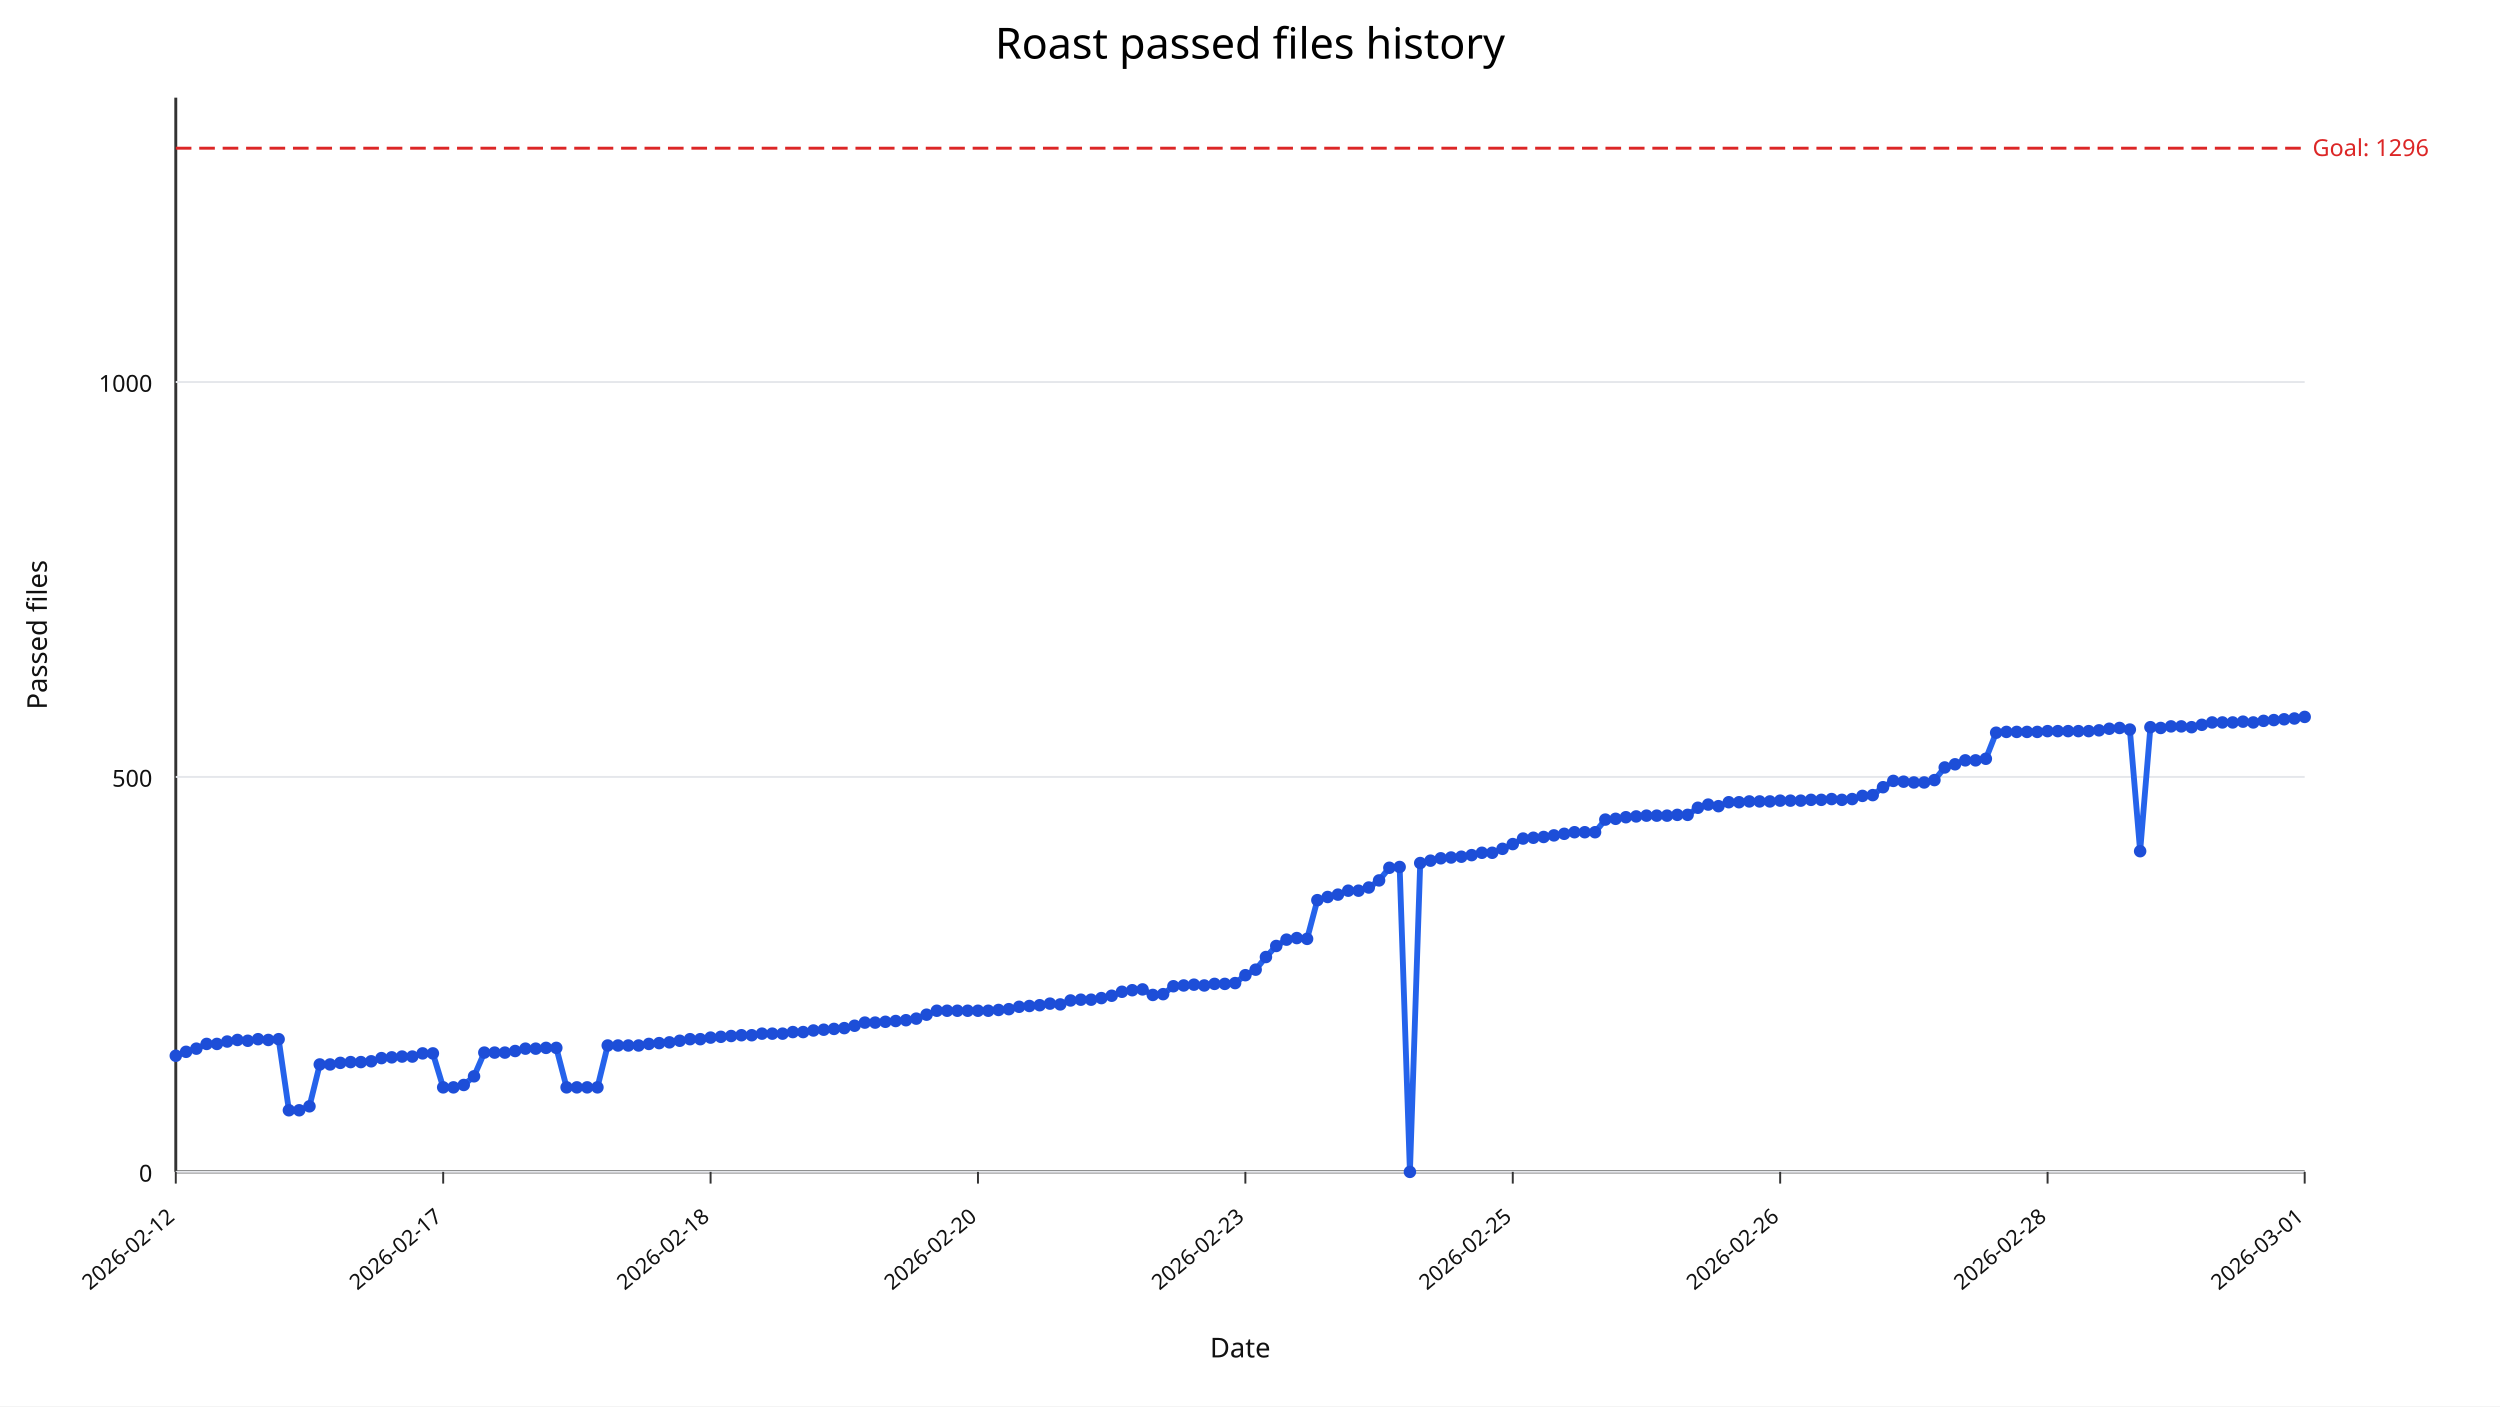
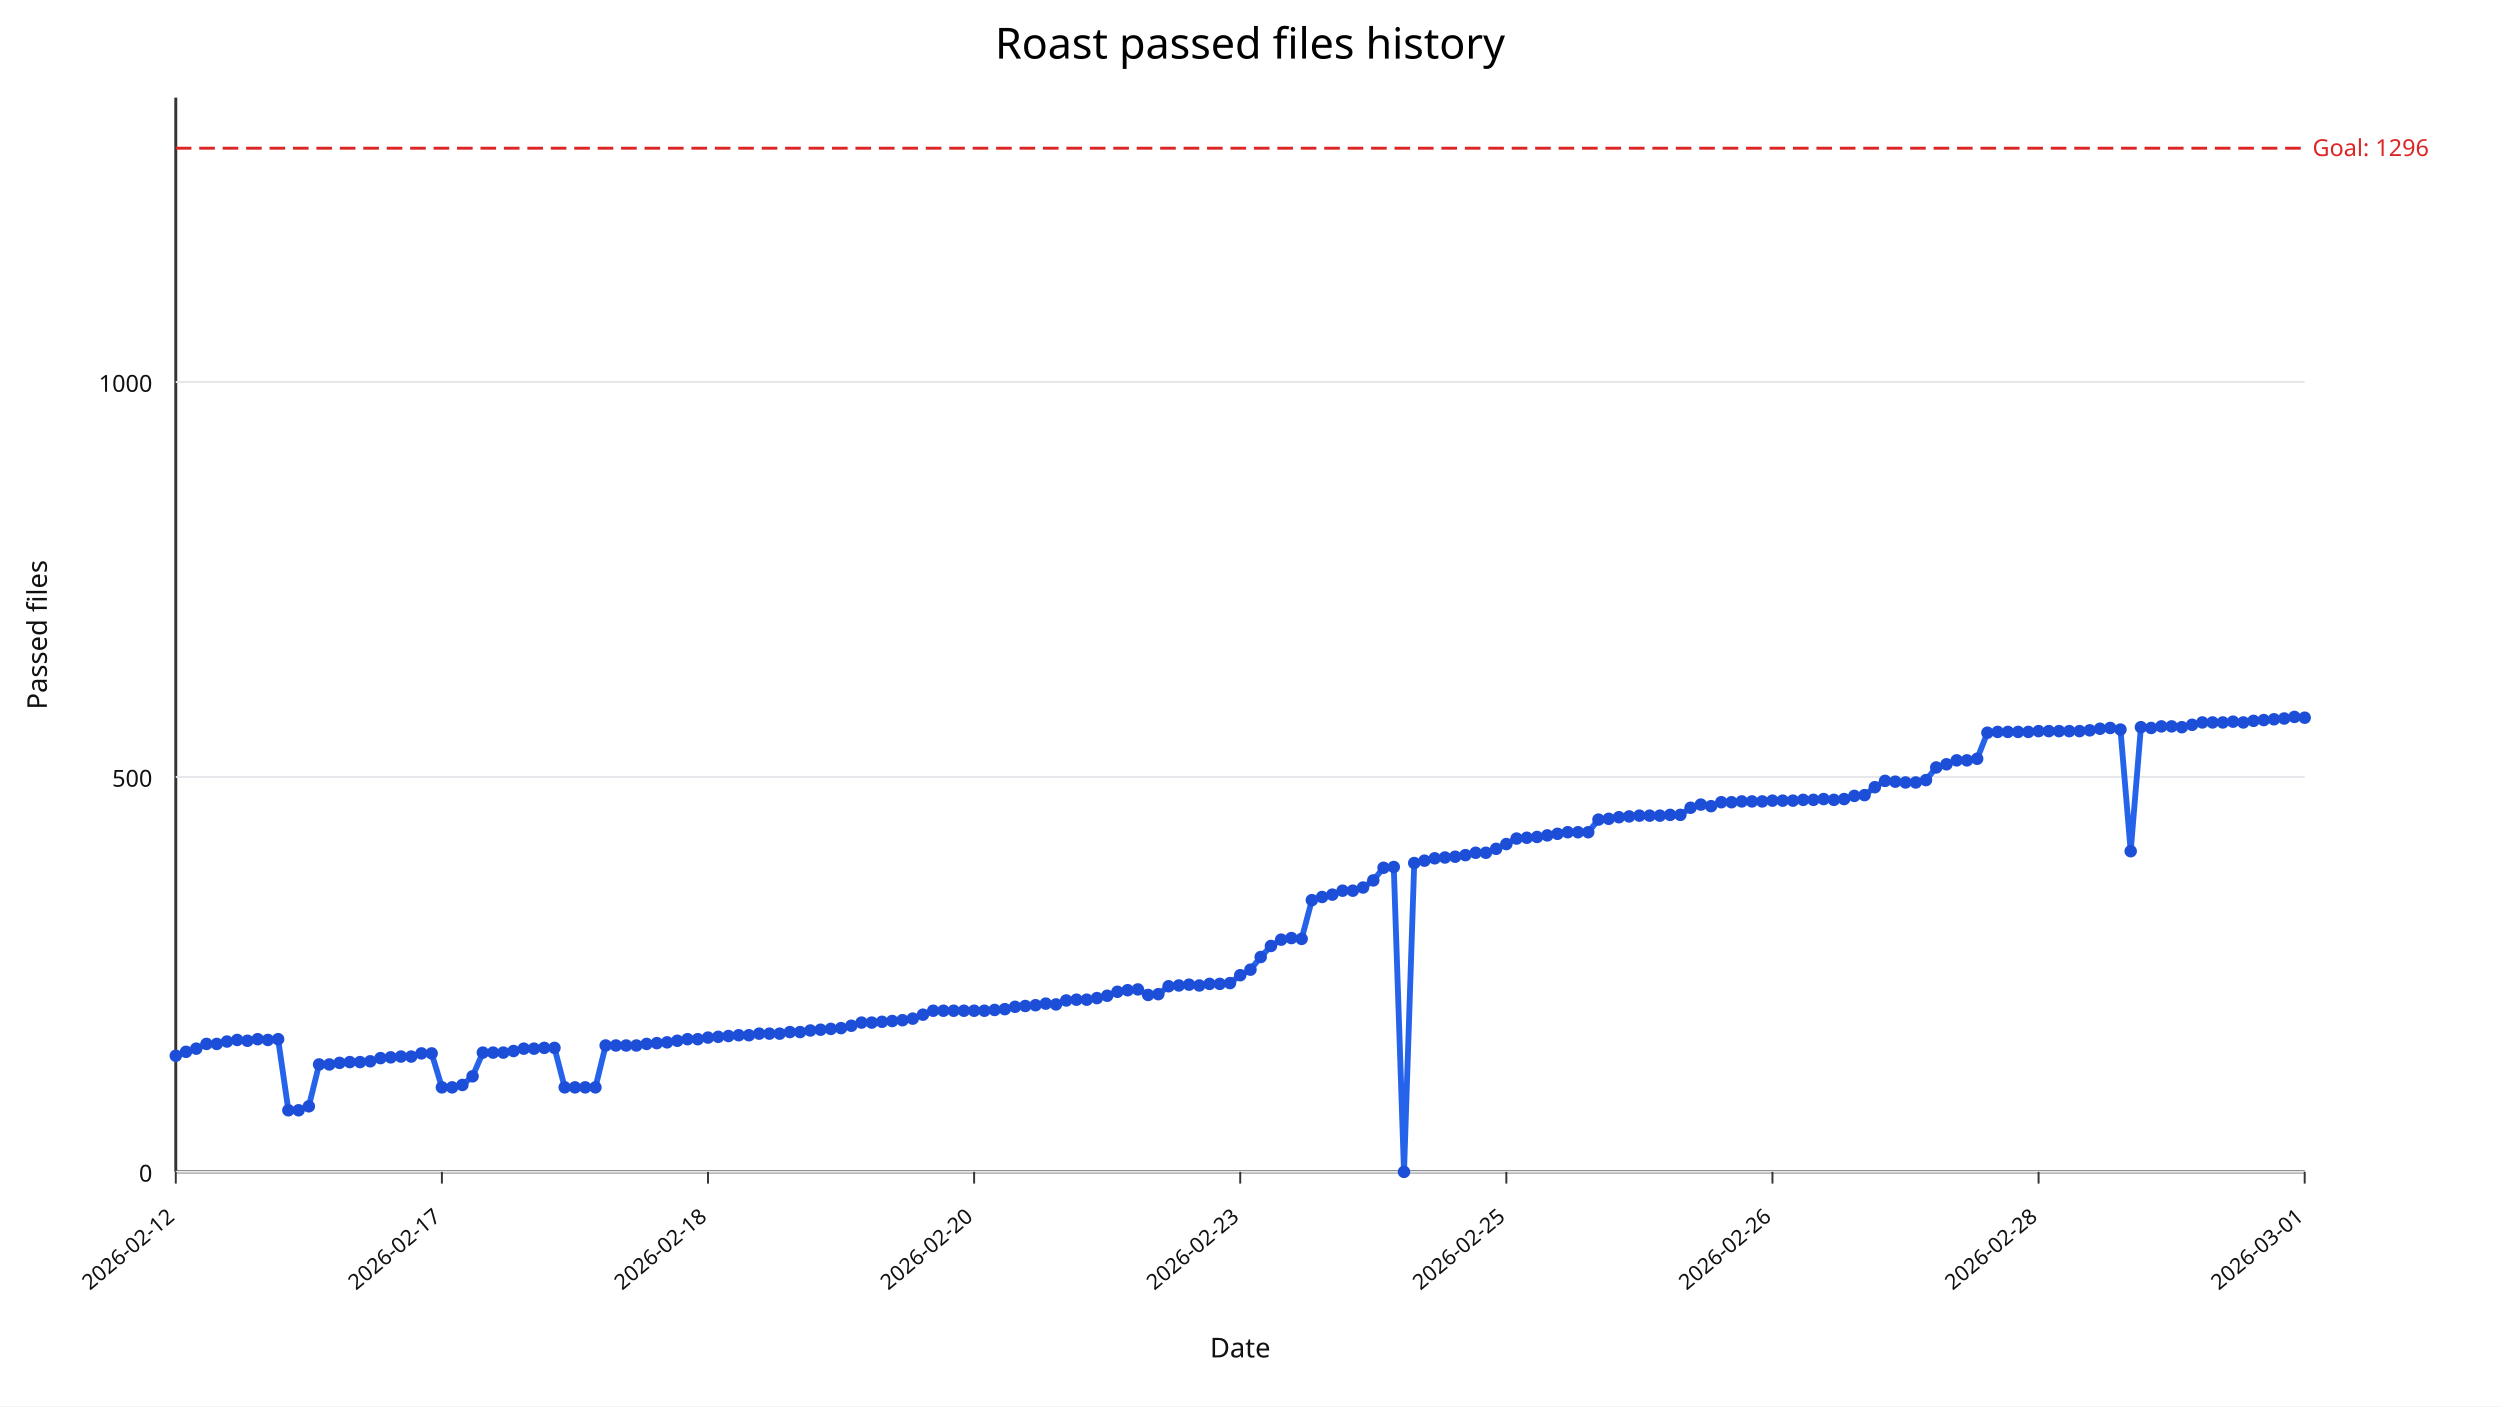
<svg xmlns="http://www.w3.org/2000/svg" width="1280" height="720" viewBox="0 0 1280 720">
  <rect width="100%" height="100%" fill="#ffffff" />
  <text x="640" y="30" text-anchor="middle" font-size="22" font-family="sans-serif">Roast passed files history</text>
  <line x1="90" y1="600" x2="1180" y2="600" stroke="#333" stroke-width="1.5" />
  <line x1="90" y1="50" x2="90" y2="600" stroke="#333" stroke-width="1.5" />
  <line x1="90" y1="600.00" x2="1180" y2="600.00" stroke="#e5e7eb" stroke-width="1" />
  <text x="78" y="605.00" text-anchor="end" font-size="12" fill="#111" font-family="sans-serif">0</text>
  <line x1="90" y1="397.79" x2="1180" y2="397.79" stroke="#e5e7eb" stroke-width="1" />
  <text x="78" y="402.79" text-anchor="end" font-size="12" fill="#111" font-family="sans-serif">500</text>
  <line x1="90" y1="195.59" x2="1180" y2="195.59" stroke="#e5e7eb" stroke-width="1" />
  <text x="78" y="200.59" text-anchor="end" font-size="12" fill="#111" font-family="sans-serif">1000</text>
  <line x1="90.00" y1="600" x2="90.00" y2="606" stroke="#333" stroke-width="1" />
  <text x="90.00" y="624" text-anchor="end" font-size="11" fill="#111" transform="rotate(-40 90.00,624)" font-family="sans-serif">2026-02-12</text>
-   <line x1="226.91" y1="600" x2="226.91" y2="606" stroke="#333" stroke-width="1" />
-   <text x="226.91" y="624" text-anchor="end" font-size="11" fill="#111" transform="rotate(-40 226.91,624)" font-family="sans-serif">2026-02-17</text>
-   <line x1="363.82" y1="600" x2="363.82" y2="606" stroke="#333" stroke-width="1" />
-   <text x="363.82" y="624" text-anchor="end" font-size="11" fill="#111" transform="rotate(-40 363.82,624)" font-family="sans-serif">2026-02-18</text>
-   <line x1="500.72" y1="600" x2="500.72" y2="606" stroke="#333" stroke-width="1" />
-   <text x="500.72" y="624" text-anchor="end" font-size="11" fill="#111" transform="rotate(-40 500.72,624)" font-family="sans-serif">2026-02-20</text>
-   <line x1="637.63" y1="600" x2="637.63" y2="606" stroke="#333" stroke-width="1" />
-   <text x="637.63" y="624" text-anchor="end" font-size="11" fill="#111" transform="rotate(-40 637.63,624)" font-family="sans-serif">2026-02-23</text>
-   <line x1="774.54" y1="600" x2="774.54" y2="606" stroke="#333" stroke-width="1" />
-   <text x="774.54" y="624" text-anchor="end" font-size="11" fill="#111" transform="rotate(-40 774.54,624)" font-family="sans-serif">2026-02-25</text>
-   <line x1="911.45" y1="600" x2="911.45" y2="606" stroke="#333" stroke-width="1" />
-   <text x="911.45" y="624" text-anchor="end" font-size="11" fill="#111" transform="rotate(-40 911.45,624)" font-family="sans-serif">2026-02-26</text>
-   <line x1="1048.36" y1="600" x2="1048.36" y2="606" stroke="#333" stroke-width="1" />
-   <text x="1048.36" y="624" text-anchor="end" font-size="11" fill="#111" transform="rotate(-40 1048.36,624)" font-family="sans-serif">2026-02-28</text>
+   <line x1="226.25" y1="600" x2="226.25" y2="606" stroke="#333" stroke-width="1" />
+   <text x="226.25" y="624" text-anchor="end" font-size="11" fill="#111" transform="rotate(-40 226.25,624)" font-family="sans-serif">2026-02-17</text>
+   <line x1="362.50" y1="600" x2="362.50" y2="606" stroke="#333" stroke-width="1" />
+   <text x="362.50" y="624" text-anchor="end" font-size="11" fill="#111" transform="rotate(-40 362.50,624)" font-family="sans-serif">2026-02-18</text>
+   <line x1="498.75" y1="600" x2="498.75" y2="606" stroke="#333" stroke-width="1" />
+   <text x="498.75" y="624" text-anchor="end" font-size="11" fill="#111" transform="rotate(-40 498.75,624)" font-family="sans-serif">2026-02-20</text>
+   <line x1="635.00" y1="600" x2="635.00" y2="606" stroke="#333" stroke-width="1" />
+   <text x="635.00" y="624" text-anchor="end" font-size="11" fill="#111" transform="rotate(-40 635.00,624)" font-family="sans-serif">2026-02-23</text>
+   <line x1="771.25" y1="600" x2="771.25" y2="606" stroke="#333" stroke-width="1" />
+   <text x="771.25" y="624" text-anchor="end" font-size="11" fill="#111" transform="rotate(-40 771.25,624)" font-family="sans-serif">2026-02-25</text>
+   <line x1="907.50" y1="600" x2="907.50" y2="606" stroke="#333" stroke-width="1" />
+   <text x="907.50" y="624" text-anchor="end" font-size="11" fill="#111" transform="rotate(-40 907.50,624)" font-family="sans-serif">2026-02-26</text>
+   <line x1="1043.75" y1="600" x2="1043.75" y2="606" stroke="#333" stroke-width="1" />
+   <text x="1043.75" y="624" text-anchor="end" font-size="11" fill="#111" transform="rotate(-40 1043.75,624)" font-family="sans-serif">2026-02-28</text>
  <line x1="1180.00" y1="600" x2="1180.00" y2="606" stroke="#333" stroke-width="1" />
  <text x="1180.00" y="624" text-anchor="end" font-size="11" fill="#111" transform="rotate(-40 1180.00,624)" font-family="sans-serif">2026-03-01</text>
  <line x1="90" y1="75.88" x2="1180" y2="75.88" stroke="#dc2626" stroke-width="1.5" stroke-dasharray="8,4" />
  <text x="1184" y="79.88" font-size="12" fill="#dc2626" font-family="sans-serif">Goal: 1296</text>
-   <polyline fill="none" stroke="#2563eb" stroke-width="3" points="90.00,540.55 95.27,538.53 100.53,536.91 105.80,534.49 111.06,534.49 116.33,533.27 121.59,532.46 126.86,532.87 132.13,532.06 137.39,532.46 142.66,532.06 147.92,568.46 153.19,568.46 158.45,566.43 163.72,545.00 168.99,545.00 174.25,544.19 179.52,543.79 184.78,543.79 190.05,543.38 195.31,541.76 200.58,541.36 205.85,540.96 211.11,540.96 216.38,539.34 221.64,539.34 226.91,556.73 232.17,556.73 237.44,555.51 242.71,551.07 247.97,538.93 253.24,538.93 258.50,538.93 263.77,538.12 269.03,536.91 274.30,536.91 279.57,536.51 284.83,536.51 290.10,556.73 295.36,556.73 300.63,556.73 305.89,556.73 311.16,535.29 316.43,535.29 321.69,535.29 326.96,535.29 332.22,534.49 337.49,534.08 342.75,533.68 348.02,532.87 353.29,532.06 358.55,532.06 363.82,531.25 369.08,530.85 374.35,530.44 379.61,530.04 384.88,530.04 390.14,529.23 395.41,529.23 400.68,529.23 405.94,528.42 411.21,528.42 416.47,527.61 421.74,527.21 427.00,526.80 432.27,526.40 437.54,525.18 442.80,523.57 448.07,523.57 453.33,523.16 458.60,522.76 463.86,522.35 469.13,521.54 474.40,519.52 479.66,517.50 484.93,517.50 490.19,517.50 495.46,517.50 500.72,517.50 505.99,517.50 511.26,517.10 516.52,516.69 521.79,515.48 527.05,515.07 532.32,514.67 537.58,513.86 542.85,514.26 548.12,512.24 553.38,511.84 558.65,511.84 563.91,511.03 569.18,509.82 574.44,507.79 579.71,506.99 584.98,506.58 590.24,509.41 595.51,509.01 600.77,504.96 606.04,504.56 611.30,504.15 616.57,504.56 621.84,503.75 627.10,503.75 632.37,503.35 637.63,499.30 642.90,496.47 648.16,490.00 653.43,484.34 658.70,481.10 663.96,480.29 669.23,480.70 674.49,460.88 679.76,459.26 685.02,458.05 690.29,456.03 695.56,456.03 700.82,454.41 706.09,450.77 711.35,444.30 716.62,443.90 721.88,600.00 727.15,441.88 732.42,440.66 737.68,439.45 742.95,439.04 748.21,438.64 753.48,437.83 758.74,436.62 764.01,436.62 769.28,434.60 774.54,432.17 779.81,429.34 785.07,428.93 790.34,428.53 795.60,427.72 800.87,426.91 806.14,426.10 811.40,426.10 816.67,426.10 821.93,419.63 827.20,419.23 832.46,418.42 837.73,418.01 843.00,417.61 848.26,417.61 853.53,417.61 858.79,417.21 864.06,417.21 869.32,413.57 874.59,411.95 879.86,412.76 885.12,410.74 890.39,410.74 895.65,410.33 900.92,410.33 906.18,410.33 911.45,409.93 916.71,409.93 921.98,409.93 927.25,409.52 932.51,409.52 937.78,409.12 943.04,409.52 948.31,409.12 953.57,407.50 958.84,407.10 964.11,403.05 969.37,399.82 974.64,400.22 979.90,400.62 985.17,400.62 990.43,399.41 995.70,392.94 1000.97,391.32 1006.23,389.30 1011.50,389.30 1016.76,388.49 1022.03,375.15 1027.29,374.74 1032.56,374.74 1037.83,374.74 1043.09,374.74 1048.36,374.34 1053.62,374.34 1058.89,374.34 1064.15,374.34 1069.42,374.34 1074.69,373.93 1079.95,373.12 1085.22,372.72 1090.48,373.53 1095.75,435.81 1101.01,372.32 1106.28,372.72 1111.55,371.91 1116.81,371.91 1122.08,372.32 1127.34,371.10 1132.61,369.89 1137.87,369.89 1143.14,369.89 1148.41,369.49 1153.67,369.89 1158.94,369.08 1164.20,368.68 1169.47,368.27 1174.73,367.87 1180.00,367.06" />
+   <polyline fill="none" stroke="#2563eb" stroke-width="3" points="90.00,540.55 95.24,538.53 100.48,536.91 105.72,534.49 110.96,534.49 116.20,533.27 121.44,532.46 126.68,532.87 131.92,532.06 137.16,532.46 142.40,532.06 147.64,568.46 152.88,568.46 158.12,566.43 163.37,545.00 168.61,545.00 173.85,544.19 179.09,543.79 184.33,543.79 189.57,543.38 194.81,541.76 200.05,541.36 205.29,540.96 210.53,540.96 215.77,539.34 221.01,539.34 226.25,556.73 231.49,556.73 236.73,555.51 241.97,551.07 247.21,538.93 252.45,538.93 257.69,538.93 262.93,538.12 268.17,536.91 273.41,536.91 278.65,536.51 283.89,536.51 289.13,556.73 294.38,556.73 299.62,556.73 304.86,556.73 310.10,535.29 315.34,535.29 320.58,535.29 325.82,535.29 331.06,534.49 336.30,534.08 341.54,533.68 346.78,532.87 352.02,532.06 357.26,532.06 362.50,531.25 367.74,530.85 372.98,530.44 378.22,530.04 383.46,530.04 388.70,529.23 393.94,529.23 399.18,529.23 404.42,528.42 409.66,528.42 414.90,527.61 420.14,527.21 425.38,526.80 430.62,526.40 435.87,525.18 441.11,523.57 446.35,523.57 451.59,523.16 456.83,522.76 462.07,522.35 467.31,521.54 472.55,519.52 477.79,517.50 483.03,517.50 488.27,517.50 493.51,517.50 498.75,517.50 503.99,517.50 509.23,517.10 514.47,516.69 519.71,515.48 524.95,515.07 530.19,514.67 535.43,513.86 540.67,514.26 545.91,512.24 551.15,511.84 556.39,511.84 561.63,511.03 566.88,509.82 572.12,507.79 577.36,506.99 582.60,506.58 587.84,509.41 593.08,509.01 598.32,504.96 603.56,504.56 608.80,504.15 614.04,504.56 619.28,503.75 624.52,503.75 629.76,503.35 635.00,499.30 640.24,496.47 645.48,490.00 650.72,484.34 655.96,481.10 661.20,480.29 666.44,480.70 671.68,460.88 676.92,459.26 682.16,458.05 687.40,456.03 692.64,456.03 697.88,454.41 703.12,450.77 708.37,444.30 713.61,443.90 718.85,600.00 724.09,441.88 729.33,440.66 734.57,439.45 739.81,439.04 745.05,438.64 750.29,437.83 755.53,436.62 760.77,436.62 766.01,434.60 771.25,432.17 776.49,429.34 781.73,428.93 786.97,428.53 792.21,427.72 797.45,426.91 802.69,426.10 807.93,426.10 813.17,426.10 818.41,419.63 823.65,419.23 828.89,418.42 834.13,418.01 839.38,417.61 844.62,417.61 849.86,417.61 855.10,417.21 860.34,417.21 865.58,413.57 870.82,411.95 876.06,412.76 881.30,410.74 886.54,410.74 891.78,410.33 897.02,410.33 902.26,410.33 907.50,409.93 912.74,409.93 917.98,409.93 923.22,409.52 928.46,409.52 933.70,409.12 938.94,409.52 944.18,409.12 949.42,407.50 954.66,407.10 959.90,403.05 965.14,399.82 970.38,400.22 975.62,400.62 980.87,400.62 986.11,399.41 991.35,392.94 996.59,391.32 1001.83,389.30 1007.07,389.30 1012.31,388.49 1017.55,375.15 1022.79,374.74 1028.03,374.74 1033.27,374.74 1038.51,374.74 1043.75,374.34 1048.99,374.34 1054.23,374.34 1059.47,374.34 1064.71,374.34 1069.95,373.93 1075.19,373.12 1080.43,372.72 1085.67,373.53 1090.91,435.81 1096.15,372.32 1101.39,372.72 1106.63,371.91 1111.88,371.91 1117.12,372.32 1122.36,371.10 1127.60,369.89 1132.84,369.89 1138.08,369.89 1143.32,369.49 1148.56,369.89 1153.80,369.08 1159.04,368.68 1164.28,368.27 1169.52,367.87 1174.76,367.06 1180.00,367.46" />
  <circle cx="90.00" cy="540.55" r="3.2" fill="#1d4ed8" />
-   <circle cx="95.27" cy="538.53" r="3.2" fill="#1d4ed8" />
-   <circle cx="100.53" cy="536.91" r="3.2" fill="#1d4ed8" />
-   <circle cx="105.80" cy="534.49" r="3.2" fill="#1d4ed8" />
-   <circle cx="111.06" cy="534.49" r="3.2" fill="#1d4ed8" />
-   <circle cx="116.33" cy="533.27" r="3.2" fill="#1d4ed8" />
-   <circle cx="121.59" cy="532.46" r="3.2" fill="#1d4ed8" />
-   <circle cx="126.86" cy="532.87" r="3.2" fill="#1d4ed8" />
-   <circle cx="132.13" cy="532.06" r="3.2" fill="#1d4ed8" />
-   <circle cx="137.39" cy="532.46" r="3.2" fill="#1d4ed8" />
-   <circle cx="142.66" cy="532.06" r="3.2" fill="#1d4ed8" />
-   <circle cx="147.92" cy="568.46" r="3.2" fill="#1d4ed8" />
-   <circle cx="153.19" cy="568.46" r="3.2" fill="#1d4ed8" />
-   <circle cx="158.45" cy="566.43" r="3.2" fill="#1d4ed8" />
-   <circle cx="163.72" cy="545.00" r="3.2" fill="#1d4ed8" />
-   <circle cx="168.99" cy="545.00" r="3.2" fill="#1d4ed8" />
-   <circle cx="174.25" cy="544.19" r="3.2" fill="#1d4ed8" />
-   <circle cx="179.52" cy="543.79" r="3.2" fill="#1d4ed8" />
-   <circle cx="184.78" cy="543.79" r="3.2" fill="#1d4ed8" />
-   <circle cx="190.05" cy="543.38" r="3.2" fill="#1d4ed8" />
-   <circle cx="195.31" cy="541.76" r="3.2" fill="#1d4ed8" />
-   <circle cx="200.58" cy="541.36" r="3.2" fill="#1d4ed8" />
-   <circle cx="205.85" cy="540.96" r="3.2" fill="#1d4ed8" />
-   <circle cx="211.11" cy="540.96" r="3.2" fill="#1d4ed8" />
-   <circle cx="216.38" cy="539.34" r="3.2" fill="#1d4ed8" />
-   <circle cx="221.64" cy="539.34" r="3.2" fill="#1d4ed8" />
-   <circle cx="226.91" cy="556.73" r="3.2" fill="#1d4ed8" />
-   <circle cx="232.17" cy="556.73" r="3.2" fill="#1d4ed8" />
-   <circle cx="237.44" cy="555.51" r="3.2" fill="#1d4ed8" />
-   <circle cx="242.71" cy="551.07" r="3.2" fill="#1d4ed8" />
-   <circle cx="247.97" cy="538.93" r="3.2" fill="#1d4ed8" />
-   <circle cx="253.24" cy="538.93" r="3.2" fill="#1d4ed8" />
-   <circle cx="258.50" cy="538.93" r="3.2" fill="#1d4ed8" />
-   <circle cx="263.77" cy="538.12" r="3.2" fill="#1d4ed8" />
-   <circle cx="269.03" cy="536.91" r="3.2" fill="#1d4ed8" />
-   <circle cx="274.30" cy="536.91" r="3.2" fill="#1d4ed8" />
-   <circle cx="279.57" cy="536.51" r="3.2" fill="#1d4ed8" />
-   <circle cx="284.83" cy="536.51" r="3.2" fill="#1d4ed8" />
-   <circle cx="290.10" cy="556.73" r="3.2" fill="#1d4ed8" />
-   <circle cx="295.36" cy="556.73" r="3.2" fill="#1d4ed8" />
-   <circle cx="300.63" cy="556.73" r="3.2" fill="#1d4ed8" />
-   <circle cx="305.89" cy="556.73" r="3.2" fill="#1d4ed8" />
-   <circle cx="311.16" cy="535.29" r="3.2" fill="#1d4ed8" />
-   <circle cx="316.43" cy="535.29" r="3.2" fill="#1d4ed8" />
-   <circle cx="321.69" cy="535.29" r="3.2" fill="#1d4ed8" />
-   <circle cx="326.96" cy="535.29" r="3.2" fill="#1d4ed8" />
-   <circle cx="332.22" cy="534.49" r="3.2" fill="#1d4ed8" />
-   <circle cx="337.49" cy="534.08" r="3.2" fill="#1d4ed8" />
-   <circle cx="342.75" cy="533.68" r="3.2" fill="#1d4ed8" />
-   <circle cx="348.02" cy="532.87" r="3.2" fill="#1d4ed8" />
-   <circle cx="353.29" cy="532.06" r="3.2" fill="#1d4ed8" />
-   <circle cx="358.55" cy="532.06" r="3.2" fill="#1d4ed8" />
-   <circle cx="363.82" cy="531.25" r="3.2" fill="#1d4ed8" />
-   <circle cx="369.08" cy="530.85" r="3.2" fill="#1d4ed8" />
-   <circle cx="374.35" cy="530.44" r="3.2" fill="#1d4ed8" />
-   <circle cx="379.61" cy="530.04" r="3.2" fill="#1d4ed8" />
-   <circle cx="384.88" cy="530.04" r="3.2" fill="#1d4ed8" />
-   <circle cx="390.14" cy="529.23" r="3.2" fill="#1d4ed8" />
-   <circle cx="395.41" cy="529.23" r="3.2" fill="#1d4ed8" />
-   <circle cx="400.68" cy="529.23" r="3.2" fill="#1d4ed8" />
-   <circle cx="405.94" cy="528.42" r="3.2" fill="#1d4ed8" />
-   <circle cx="411.21" cy="528.42" r="3.2" fill="#1d4ed8" />
-   <circle cx="416.47" cy="527.61" r="3.2" fill="#1d4ed8" />
-   <circle cx="421.74" cy="527.21" r="3.2" fill="#1d4ed8" />
-   <circle cx="427.00" cy="526.80" r="3.2" fill="#1d4ed8" />
-   <circle cx="432.27" cy="526.40" r="3.2" fill="#1d4ed8" />
-   <circle cx="437.54" cy="525.18" r="3.2" fill="#1d4ed8" />
-   <circle cx="442.80" cy="523.57" r="3.2" fill="#1d4ed8" />
-   <circle cx="448.07" cy="523.57" r="3.2" fill="#1d4ed8" />
-   <circle cx="453.33" cy="523.16" r="3.2" fill="#1d4ed8" />
-   <circle cx="458.60" cy="522.76" r="3.2" fill="#1d4ed8" />
-   <circle cx="463.86" cy="522.35" r="3.2" fill="#1d4ed8" />
-   <circle cx="469.13" cy="521.54" r="3.2" fill="#1d4ed8" />
-   <circle cx="474.40" cy="519.52" r="3.2" fill="#1d4ed8" />
-   <circle cx="479.66" cy="517.50" r="3.2" fill="#1d4ed8" />
-   <circle cx="484.93" cy="517.50" r="3.2" fill="#1d4ed8" />
-   <circle cx="490.19" cy="517.50" r="3.2" fill="#1d4ed8" />
-   <circle cx="495.46" cy="517.50" r="3.2" fill="#1d4ed8" />
-   <circle cx="500.72" cy="517.50" r="3.2" fill="#1d4ed8" />
-   <circle cx="505.99" cy="517.50" r="3.2" fill="#1d4ed8" />
-   <circle cx="511.26" cy="517.10" r="3.2" fill="#1d4ed8" />
-   <circle cx="516.52" cy="516.69" r="3.2" fill="#1d4ed8" />
-   <circle cx="521.79" cy="515.48" r="3.2" fill="#1d4ed8" />
-   <circle cx="527.05" cy="515.07" r="3.2" fill="#1d4ed8" />
-   <circle cx="532.32" cy="514.67" r="3.2" fill="#1d4ed8" />
-   <circle cx="537.58" cy="513.86" r="3.2" fill="#1d4ed8" />
-   <circle cx="542.85" cy="514.26" r="3.2" fill="#1d4ed8" />
-   <circle cx="548.12" cy="512.24" r="3.2" fill="#1d4ed8" />
-   <circle cx="553.38" cy="511.84" r="3.2" fill="#1d4ed8" />
-   <circle cx="558.65" cy="511.84" r="3.2" fill="#1d4ed8" />
-   <circle cx="563.91" cy="511.03" r="3.2" fill="#1d4ed8" />
-   <circle cx="569.18" cy="509.82" r="3.2" fill="#1d4ed8" />
-   <circle cx="574.44" cy="507.79" r="3.2" fill="#1d4ed8" />
-   <circle cx="579.71" cy="506.99" r="3.2" fill="#1d4ed8" />
-   <circle cx="584.98" cy="506.58" r="3.2" fill="#1d4ed8" />
-   <circle cx="590.24" cy="509.41" r="3.2" fill="#1d4ed8" />
-   <circle cx="595.51" cy="509.01" r="3.2" fill="#1d4ed8" />
-   <circle cx="600.77" cy="504.96" r="3.2" fill="#1d4ed8" />
-   <circle cx="606.04" cy="504.56" r="3.2" fill="#1d4ed8" />
-   <circle cx="611.30" cy="504.15" r="3.2" fill="#1d4ed8" />
-   <circle cx="616.57" cy="504.56" r="3.2" fill="#1d4ed8" />
-   <circle cx="621.84" cy="503.75" r="3.2" fill="#1d4ed8" />
-   <circle cx="627.10" cy="503.75" r="3.2" fill="#1d4ed8" />
-   <circle cx="632.37" cy="503.35" r="3.2" fill="#1d4ed8" />
-   <circle cx="637.63" cy="499.30" r="3.2" fill="#1d4ed8" />
-   <circle cx="642.90" cy="496.47" r="3.2" fill="#1d4ed8" />
-   <circle cx="648.16" cy="490.00" r="3.2" fill="#1d4ed8" />
-   <circle cx="653.43" cy="484.34" r="3.2" fill="#1d4ed8" />
-   <circle cx="658.70" cy="481.10" r="3.2" fill="#1d4ed8" />
-   <circle cx="663.96" cy="480.29" r="3.2" fill="#1d4ed8" />
-   <circle cx="669.23" cy="480.70" r="3.2" fill="#1d4ed8" />
-   <circle cx="674.49" cy="460.88" r="3.2" fill="#1d4ed8" />
-   <circle cx="679.76" cy="459.26" r="3.2" fill="#1d4ed8" />
-   <circle cx="685.02" cy="458.05" r="3.2" fill="#1d4ed8" />
-   <circle cx="690.29" cy="456.03" r="3.2" fill="#1d4ed8" />
-   <circle cx="695.56" cy="456.03" r="3.2" fill="#1d4ed8" />
-   <circle cx="700.82" cy="454.41" r="3.2" fill="#1d4ed8" />
-   <circle cx="706.09" cy="450.77" r="3.2" fill="#1d4ed8" />
-   <circle cx="711.35" cy="444.30" r="3.2" fill="#1d4ed8" />
-   <circle cx="716.62" cy="443.90" r="3.2" fill="#1d4ed8" />
-   <circle cx="721.88" cy="600.00" r="3.2" fill="#1d4ed8" />
-   <circle cx="727.15" cy="441.88" r="3.2" fill="#1d4ed8" />
-   <circle cx="732.42" cy="440.66" r="3.2" fill="#1d4ed8" />
-   <circle cx="737.68" cy="439.45" r="3.2" fill="#1d4ed8" />
-   <circle cx="742.95" cy="439.04" r="3.2" fill="#1d4ed8" />
-   <circle cx="748.21" cy="438.64" r="3.2" fill="#1d4ed8" />
-   <circle cx="753.48" cy="437.83" r="3.2" fill="#1d4ed8" />
-   <circle cx="758.74" cy="436.62" r="3.2" fill="#1d4ed8" />
-   <circle cx="764.01" cy="436.62" r="3.2" fill="#1d4ed8" />
-   <circle cx="769.28" cy="434.60" r="3.2" fill="#1d4ed8" />
-   <circle cx="774.54" cy="432.17" r="3.2" fill="#1d4ed8" />
-   <circle cx="779.81" cy="429.34" r="3.2" fill="#1d4ed8" />
-   <circle cx="785.07" cy="428.93" r="3.2" fill="#1d4ed8" />
-   <circle cx="790.34" cy="428.53" r="3.2" fill="#1d4ed8" />
-   <circle cx="795.60" cy="427.72" r="3.2" fill="#1d4ed8" />
-   <circle cx="800.87" cy="426.91" r="3.2" fill="#1d4ed8" />
-   <circle cx="806.14" cy="426.10" r="3.2" fill="#1d4ed8" />
-   <circle cx="811.40" cy="426.10" r="3.2" fill="#1d4ed8" />
-   <circle cx="816.67" cy="426.10" r="3.2" fill="#1d4ed8" />
-   <circle cx="821.93" cy="419.63" r="3.2" fill="#1d4ed8" />
-   <circle cx="827.20" cy="419.23" r="3.2" fill="#1d4ed8" />
-   <circle cx="832.46" cy="418.42" r="3.2" fill="#1d4ed8" />
-   <circle cx="837.73" cy="418.01" r="3.2" fill="#1d4ed8" />
-   <circle cx="843.00" cy="417.61" r="3.2" fill="#1d4ed8" />
-   <circle cx="848.26" cy="417.61" r="3.2" fill="#1d4ed8" />
-   <circle cx="853.53" cy="417.61" r="3.2" fill="#1d4ed8" />
-   <circle cx="858.79" cy="417.21" r="3.2" fill="#1d4ed8" />
-   <circle cx="864.06" cy="417.21" r="3.2" fill="#1d4ed8" />
-   <circle cx="869.32" cy="413.57" r="3.2" fill="#1d4ed8" />
-   <circle cx="874.59" cy="411.95" r="3.2" fill="#1d4ed8" />
-   <circle cx="879.86" cy="412.76" r="3.2" fill="#1d4ed8" />
-   <circle cx="885.12" cy="410.74" r="3.2" fill="#1d4ed8" />
-   <circle cx="890.39" cy="410.74" r="3.2" fill="#1d4ed8" />
-   <circle cx="895.65" cy="410.33" r="3.2" fill="#1d4ed8" />
-   <circle cx="900.92" cy="410.33" r="3.2" fill="#1d4ed8" />
-   <circle cx="906.18" cy="410.33" r="3.2" fill="#1d4ed8" />
-   <circle cx="911.45" cy="409.93" r="3.2" fill="#1d4ed8" />
-   <circle cx="916.71" cy="409.93" r="3.2" fill="#1d4ed8" />
-   <circle cx="921.98" cy="409.93" r="3.2" fill="#1d4ed8" />
-   <circle cx="927.25" cy="409.52" r="3.2" fill="#1d4ed8" />
-   <circle cx="932.51" cy="409.52" r="3.2" fill="#1d4ed8" />
-   <circle cx="937.78" cy="409.12" r="3.2" fill="#1d4ed8" />
-   <circle cx="943.04" cy="409.52" r="3.2" fill="#1d4ed8" />
-   <circle cx="948.31" cy="409.12" r="3.2" fill="#1d4ed8" />
-   <circle cx="953.57" cy="407.50" r="3.2" fill="#1d4ed8" />
-   <circle cx="958.84" cy="407.10" r="3.2" fill="#1d4ed8" />
-   <circle cx="964.11" cy="403.05" r="3.2" fill="#1d4ed8" />
-   <circle cx="969.37" cy="399.82" r="3.2" fill="#1d4ed8" />
-   <circle cx="974.64" cy="400.22" r="3.2" fill="#1d4ed8" />
-   <circle cx="979.90" cy="400.62" r="3.2" fill="#1d4ed8" />
-   <circle cx="985.17" cy="400.62" r="3.2" fill="#1d4ed8" />
-   <circle cx="990.43" cy="399.41" r="3.2" fill="#1d4ed8" />
-   <circle cx="995.70" cy="392.94" r="3.2" fill="#1d4ed8" />
-   <circle cx="1000.97" cy="391.32" r="3.2" fill="#1d4ed8" />
-   <circle cx="1006.23" cy="389.30" r="3.2" fill="#1d4ed8" />
-   <circle cx="1011.50" cy="389.30" r="3.2" fill="#1d4ed8" />
-   <circle cx="1016.76" cy="388.49" r="3.2" fill="#1d4ed8" />
-   <circle cx="1022.03" cy="375.15" r="3.2" fill="#1d4ed8" />
-   <circle cx="1027.29" cy="374.74" r="3.2" fill="#1d4ed8" />
-   <circle cx="1032.56" cy="374.74" r="3.2" fill="#1d4ed8" />
-   <circle cx="1037.83" cy="374.74" r="3.2" fill="#1d4ed8" />
-   <circle cx="1043.09" cy="374.74" r="3.2" fill="#1d4ed8" />
-   <circle cx="1048.36" cy="374.34" r="3.2" fill="#1d4ed8" />
-   <circle cx="1053.62" cy="374.34" r="3.2" fill="#1d4ed8" />
-   <circle cx="1058.89" cy="374.34" r="3.2" fill="#1d4ed8" />
-   <circle cx="1064.15" cy="374.34" r="3.2" fill="#1d4ed8" />
-   <circle cx="1069.42" cy="374.34" r="3.2" fill="#1d4ed8" />
-   <circle cx="1074.69" cy="373.93" r="3.2" fill="#1d4ed8" />
-   <circle cx="1079.95" cy="373.12" r="3.2" fill="#1d4ed8" />
-   <circle cx="1085.22" cy="372.72" r="3.2" fill="#1d4ed8" />
-   <circle cx="1090.48" cy="373.53" r="3.2" fill="#1d4ed8" />
-   <circle cx="1095.75" cy="435.81" r="3.2" fill="#1d4ed8" />
-   <circle cx="1101.01" cy="372.32" r="3.2" fill="#1d4ed8" />
-   <circle cx="1106.28" cy="372.72" r="3.2" fill="#1d4ed8" />
-   <circle cx="1111.55" cy="371.91" r="3.2" fill="#1d4ed8" />
-   <circle cx="1116.81" cy="371.91" r="3.2" fill="#1d4ed8" />
-   <circle cx="1122.08" cy="372.32" r="3.2" fill="#1d4ed8" />
-   <circle cx="1127.34" cy="371.10" r="3.2" fill="#1d4ed8" />
-   <circle cx="1132.61" cy="369.89" r="3.2" fill="#1d4ed8" />
-   <circle cx="1137.87" cy="369.89" r="3.2" fill="#1d4ed8" />
-   <circle cx="1143.14" cy="369.89" r="3.2" fill="#1d4ed8" />
-   <circle cx="1148.41" cy="369.49" r="3.2" fill="#1d4ed8" />
-   <circle cx="1153.67" cy="369.89" r="3.2" fill="#1d4ed8" />
-   <circle cx="1158.94" cy="369.08" r="3.2" fill="#1d4ed8" />
-   <circle cx="1164.20" cy="368.68" r="3.2" fill="#1d4ed8" />
-   <circle cx="1169.47" cy="368.27" r="3.2" fill="#1d4ed8" />
-   <circle cx="1174.73" cy="367.87" r="3.2" fill="#1d4ed8" />
-   <circle cx="1180.00" cy="367.06" r="3.2" fill="#1d4ed8" />
+   <circle cx="95.24" cy="538.53" r="3.2" fill="#1d4ed8" />
+   <circle cx="100.48" cy="536.91" r="3.2" fill="#1d4ed8" />
+   <circle cx="105.72" cy="534.49" r="3.2" fill="#1d4ed8" />
+   <circle cx="110.96" cy="534.49" r="3.2" fill="#1d4ed8" />
+   <circle cx="116.20" cy="533.27" r="3.2" fill="#1d4ed8" />
+   <circle cx="121.44" cy="532.46" r="3.2" fill="#1d4ed8" />
+   <circle cx="126.68" cy="532.87" r="3.2" fill="#1d4ed8" />
+   <circle cx="131.92" cy="532.06" r="3.2" fill="#1d4ed8" />
+   <circle cx="137.16" cy="532.46" r="3.2" fill="#1d4ed8" />
+   <circle cx="142.40" cy="532.06" r="3.2" fill="#1d4ed8" />
+   <circle cx="147.64" cy="568.46" r="3.2" fill="#1d4ed8" />
+   <circle cx="152.88" cy="568.46" r="3.2" fill="#1d4ed8" />
+   <circle cx="158.12" cy="566.43" r="3.2" fill="#1d4ed8" />
+   <circle cx="163.37" cy="545.00" r="3.2" fill="#1d4ed8" />
+   <circle cx="168.61" cy="545.00" r="3.2" fill="#1d4ed8" />
+   <circle cx="173.85" cy="544.19" r="3.2" fill="#1d4ed8" />
+   <circle cx="179.09" cy="543.79" r="3.2" fill="#1d4ed8" />
+   <circle cx="184.33" cy="543.79" r="3.2" fill="#1d4ed8" />
+   <circle cx="189.57" cy="543.38" r="3.2" fill="#1d4ed8" />
+   <circle cx="194.81" cy="541.76" r="3.2" fill="#1d4ed8" />
+   <circle cx="200.05" cy="541.36" r="3.2" fill="#1d4ed8" />
+   <circle cx="205.29" cy="540.96" r="3.2" fill="#1d4ed8" />
+   <circle cx="210.53" cy="540.96" r="3.2" fill="#1d4ed8" />
+   <circle cx="215.77" cy="539.34" r="3.2" fill="#1d4ed8" />
+   <circle cx="221.01" cy="539.34" r="3.2" fill="#1d4ed8" />
+   <circle cx="226.25" cy="556.73" r="3.2" fill="#1d4ed8" />
+   <circle cx="231.49" cy="556.73" r="3.2" fill="#1d4ed8" />
+   <circle cx="236.73" cy="555.51" r="3.2" fill="#1d4ed8" />
+   <circle cx="241.97" cy="551.07" r="3.2" fill="#1d4ed8" />
+   <circle cx="247.21" cy="538.93" r="3.2" fill="#1d4ed8" />
+   <circle cx="252.45" cy="538.93" r="3.2" fill="#1d4ed8" />
+   <circle cx="257.69" cy="538.93" r="3.2" fill="#1d4ed8" />
+   <circle cx="262.93" cy="538.12" r="3.2" fill="#1d4ed8" />
+   <circle cx="268.17" cy="536.91" r="3.2" fill="#1d4ed8" />
+   <circle cx="273.41" cy="536.91" r="3.2" fill="#1d4ed8" />
+   <circle cx="278.65" cy="536.51" r="3.2" fill="#1d4ed8" />
+   <circle cx="283.89" cy="536.51" r="3.2" fill="#1d4ed8" />
+   <circle cx="289.13" cy="556.73" r="3.2" fill="#1d4ed8" />
+   <circle cx="294.38" cy="556.73" r="3.2" fill="#1d4ed8" />
+   <circle cx="299.62" cy="556.73" r="3.2" fill="#1d4ed8" />
+   <circle cx="304.86" cy="556.73" r="3.2" fill="#1d4ed8" />
+   <circle cx="310.10" cy="535.29" r="3.2" fill="#1d4ed8" />
+   <circle cx="315.34" cy="535.29" r="3.2" fill="#1d4ed8" />
+   <circle cx="320.58" cy="535.29" r="3.2" fill="#1d4ed8" />
+   <circle cx="325.82" cy="535.29" r="3.2" fill="#1d4ed8" />
+   <circle cx="331.06" cy="534.49" r="3.2" fill="#1d4ed8" />
+   <circle cx="336.30" cy="534.08" r="3.2" fill="#1d4ed8" />
+   <circle cx="341.54" cy="533.68" r="3.2" fill="#1d4ed8" />
+   <circle cx="346.78" cy="532.87" r="3.2" fill="#1d4ed8" />
+   <circle cx="352.02" cy="532.06" r="3.2" fill="#1d4ed8" />
+   <circle cx="357.26" cy="532.06" r="3.2" fill="#1d4ed8" />
+   <circle cx="362.50" cy="531.25" r="3.2" fill="#1d4ed8" />
+   <circle cx="367.74" cy="530.85" r="3.2" fill="#1d4ed8" />
+   <circle cx="372.98" cy="530.44" r="3.2" fill="#1d4ed8" />
+   <circle cx="378.22" cy="530.04" r="3.2" fill="#1d4ed8" />
+   <circle cx="383.46" cy="530.04" r="3.2" fill="#1d4ed8" />
+   <circle cx="388.70" cy="529.23" r="3.2" fill="#1d4ed8" />
+   <circle cx="393.94" cy="529.23" r="3.2" fill="#1d4ed8" />
+   <circle cx="399.18" cy="529.23" r="3.2" fill="#1d4ed8" />
+   <circle cx="404.42" cy="528.42" r="3.2" fill="#1d4ed8" />
+   <circle cx="409.66" cy="528.42" r="3.2" fill="#1d4ed8" />
+   <circle cx="414.90" cy="527.61" r="3.2" fill="#1d4ed8" />
+   <circle cx="420.14" cy="527.21" r="3.2" fill="#1d4ed8" />
+   <circle cx="425.38" cy="526.80" r="3.2" fill="#1d4ed8" />
+   <circle cx="430.62" cy="526.40" r="3.2" fill="#1d4ed8" />
+   <circle cx="435.87" cy="525.18" r="3.2" fill="#1d4ed8" />
+   <circle cx="441.11" cy="523.57" r="3.2" fill="#1d4ed8" />
+   <circle cx="446.35" cy="523.57" r="3.2" fill="#1d4ed8" />
+   <circle cx="451.59" cy="523.16" r="3.2" fill="#1d4ed8" />
+   <circle cx="456.83" cy="522.76" r="3.2" fill="#1d4ed8" />
+   <circle cx="462.07" cy="522.35" r="3.2" fill="#1d4ed8" />
+   <circle cx="467.31" cy="521.54" r="3.2" fill="#1d4ed8" />
+   <circle cx="472.55" cy="519.52" r="3.2" fill="#1d4ed8" />
+   <circle cx="477.79" cy="517.50" r="3.2" fill="#1d4ed8" />
+   <circle cx="483.03" cy="517.50" r="3.2" fill="#1d4ed8" />
+   <circle cx="488.27" cy="517.50" r="3.2" fill="#1d4ed8" />
+   <circle cx="493.51" cy="517.50" r="3.2" fill="#1d4ed8" />
+   <circle cx="498.75" cy="517.50" r="3.2" fill="#1d4ed8" />
+   <circle cx="503.99" cy="517.50" r="3.2" fill="#1d4ed8" />
+   <circle cx="509.23" cy="517.10" r="3.2" fill="#1d4ed8" />
+   <circle cx="514.47" cy="516.69" r="3.2" fill="#1d4ed8" />
+   <circle cx="519.71" cy="515.48" r="3.2" fill="#1d4ed8" />
+   <circle cx="524.95" cy="515.07" r="3.2" fill="#1d4ed8" />
+   <circle cx="530.19" cy="514.67" r="3.2" fill="#1d4ed8" />
+   <circle cx="535.43" cy="513.86" r="3.2" fill="#1d4ed8" />
+   <circle cx="540.67" cy="514.26" r="3.2" fill="#1d4ed8" />
+   <circle cx="545.91" cy="512.24" r="3.2" fill="#1d4ed8" />
+   <circle cx="551.15" cy="511.84" r="3.2" fill="#1d4ed8" />
+   <circle cx="556.39" cy="511.84" r="3.2" fill="#1d4ed8" />
+   <circle cx="561.63" cy="511.03" r="3.2" fill="#1d4ed8" />
+   <circle cx="566.88" cy="509.82" r="3.2" fill="#1d4ed8" />
+   <circle cx="572.12" cy="507.79" r="3.2" fill="#1d4ed8" />
+   <circle cx="577.36" cy="506.99" r="3.2" fill="#1d4ed8" />
+   <circle cx="582.60" cy="506.58" r="3.2" fill="#1d4ed8" />
+   <circle cx="587.84" cy="509.41" r="3.2" fill="#1d4ed8" />
+   <circle cx="593.08" cy="509.01" r="3.2" fill="#1d4ed8" />
+   <circle cx="598.32" cy="504.96" r="3.2" fill="#1d4ed8" />
+   <circle cx="603.56" cy="504.56" r="3.2" fill="#1d4ed8" />
+   <circle cx="608.80" cy="504.15" r="3.2" fill="#1d4ed8" />
+   <circle cx="614.04" cy="504.56" r="3.2" fill="#1d4ed8" />
+   <circle cx="619.28" cy="503.75" r="3.2" fill="#1d4ed8" />
+   <circle cx="624.52" cy="503.75" r="3.2" fill="#1d4ed8" />
+   <circle cx="629.76" cy="503.35" r="3.2" fill="#1d4ed8" />
+   <circle cx="635.00" cy="499.30" r="3.2" fill="#1d4ed8" />
+   <circle cx="640.24" cy="496.47" r="3.2" fill="#1d4ed8" />
+   <circle cx="645.48" cy="490.00" r="3.2" fill="#1d4ed8" />
+   <circle cx="650.72" cy="484.34" r="3.2" fill="#1d4ed8" />
+   <circle cx="655.96" cy="481.10" r="3.2" fill="#1d4ed8" />
+   <circle cx="661.20" cy="480.29" r="3.2" fill="#1d4ed8" />
+   <circle cx="666.44" cy="480.70" r="3.2" fill="#1d4ed8" />
+   <circle cx="671.68" cy="460.88" r="3.2" fill="#1d4ed8" />
+   <circle cx="676.92" cy="459.26" r="3.2" fill="#1d4ed8" />
+   <circle cx="682.16" cy="458.05" r="3.2" fill="#1d4ed8" />
+   <circle cx="687.40" cy="456.03" r="3.2" fill="#1d4ed8" />
+   <circle cx="692.64" cy="456.03" r="3.2" fill="#1d4ed8" />
+   <circle cx="697.88" cy="454.41" r="3.2" fill="#1d4ed8" />
+   <circle cx="703.12" cy="450.77" r="3.2" fill="#1d4ed8" />
+   <circle cx="708.37" cy="444.30" r="3.2" fill="#1d4ed8" />
+   <circle cx="713.61" cy="443.90" r="3.2" fill="#1d4ed8" />
+   <circle cx="718.85" cy="600.00" r="3.2" fill="#1d4ed8" />
+   <circle cx="724.09" cy="441.88" r="3.2" fill="#1d4ed8" />
+   <circle cx="729.33" cy="440.66" r="3.2" fill="#1d4ed8" />
+   <circle cx="734.57" cy="439.45" r="3.2" fill="#1d4ed8" />
+   <circle cx="739.81" cy="439.04" r="3.2" fill="#1d4ed8" />
+   <circle cx="745.05" cy="438.64" r="3.2" fill="#1d4ed8" />
+   <circle cx="750.29" cy="437.83" r="3.2" fill="#1d4ed8" />
+   <circle cx="755.53" cy="436.62" r="3.2" fill="#1d4ed8" />
+   <circle cx="760.77" cy="436.62" r="3.2" fill="#1d4ed8" />
+   <circle cx="766.01" cy="434.60" r="3.2" fill="#1d4ed8" />
+   <circle cx="771.25" cy="432.17" r="3.2" fill="#1d4ed8" />
+   <circle cx="776.49" cy="429.34" r="3.2" fill="#1d4ed8" />
+   <circle cx="781.73" cy="428.93" r="3.2" fill="#1d4ed8" />
+   <circle cx="786.97" cy="428.53" r="3.2" fill="#1d4ed8" />
+   <circle cx="792.21" cy="427.72" r="3.2" fill="#1d4ed8" />
+   <circle cx="797.45" cy="426.91" r="3.2" fill="#1d4ed8" />
+   <circle cx="802.69" cy="426.10" r="3.2" fill="#1d4ed8" />
+   <circle cx="807.93" cy="426.10" r="3.2" fill="#1d4ed8" />
+   <circle cx="813.17" cy="426.10" r="3.2" fill="#1d4ed8" />
+   <circle cx="818.41" cy="419.63" r="3.2" fill="#1d4ed8" />
+   <circle cx="823.65" cy="419.23" r="3.2" fill="#1d4ed8" />
+   <circle cx="828.89" cy="418.42" r="3.2" fill="#1d4ed8" />
+   <circle cx="834.13" cy="418.01" r="3.2" fill="#1d4ed8" />
+   <circle cx="839.38" cy="417.61" r="3.2" fill="#1d4ed8" />
+   <circle cx="844.62" cy="417.61" r="3.2" fill="#1d4ed8" />
+   <circle cx="849.86" cy="417.61" r="3.2" fill="#1d4ed8" />
+   <circle cx="855.10" cy="417.21" r="3.2" fill="#1d4ed8" />
+   <circle cx="860.34" cy="417.21" r="3.2" fill="#1d4ed8" />
+   <circle cx="865.58" cy="413.57" r="3.2" fill="#1d4ed8" />
+   <circle cx="870.82" cy="411.95" r="3.2" fill="#1d4ed8" />
+   <circle cx="876.06" cy="412.76" r="3.2" fill="#1d4ed8" />
+   <circle cx="881.30" cy="410.74" r="3.2" fill="#1d4ed8" />
+   <circle cx="886.54" cy="410.74" r="3.2" fill="#1d4ed8" />
+   <circle cx="891.78" cy="410.33" r="3.2" fill="#1d4ed8" />
+   <circle cx="897.02" cy="410.33" r="3.2" fill="#1d4ed8" />
+   <circle cx="902.26" cy="410.33" r="3.2" fill="#1d4ed8" />
+   <circle cx="907.50" cy="409.93" r="3.2" fill="#1d4ed8" />
+   <circle cx="912.74" cy="409.93" r="3.2" fill="#1d4ed8" />
+   <circle cx="917.98" cy="409.93" r="3.2" fill="#1d4ed8" />
+   <circle cx="923.22" cy="409.52" r="3.2" fill="#1d4ed8" />
+   <circle cx="928.46" cy="409.52" r="3.2" fill="#1d4ed8" />
+   <circle cx="933.70" cy="409.12" r="3.2" fill="#1d4ed8" />
+   <circle cx="938.94" cy="409.52" r="3.2" fill="#1d4ed8" />
+   <circle cx="944.18" cy="409.12" r="3.2" fill="#1d4ed8" />
+   <circle cx="949.42" cy="407.50" r="3.2" fill="#1d4ed8" />
+   <circle cx="954.66" cy="407.10" r="3.2" fill="#1d4ed8" />
+   <circle cx="959.90" cy="403.05" r="3.2" fill="#1d4ed8" />
+   <circle cx="965.14" cy="399.82" r="3.2" fill="#1d4ed8" />
+   <circle cx="970.38" cy="400.22" r="3.2" fill="#1d4ed8" />
+   <circle cx="975.62" cy="400.62" r="3.2" fill="#1d4ed8" />
+   <circle cx="980.87" cy="400.62" r="3.2" fill="#1d4ed8" />
+   <circle cx="986.11" cy="399.41" r="3.2" fill="#1d4ed8" />
+   <circle cx="991.35" cy="392.94" r="3.2" fill="#1d4ed8" />
+   <circle cx="996.59" cy="391.32" r="3.2" fill="#1d4ed8" />
+   <circle cx="1001.83" cy="389.30" r="3.2" fill="#1d4ed8" />
+   <circle cx="1007.07" cy="389.30" r="3.2" fill="#1d4ed8" />
+   <circle cx="1012.31" cy="388.49" r="3.2" fill="#1d4ed8" />
+   <circle cx="1017.55" cy="375.15" r="3.2" fill="#1d4ed8" />
+   <circle cx="1022.79" cy="374.74" r="3.2" fill="#1d4ed8" />
+   <circle cx="1028.03" cy="374.74" r="3.2" fill="#1d4ed8" />
+   <circle cx="1033.27" cy="374.74" r="3.2" fill="#1d4ed8" />
+   <circle cx="1038.51" cy="374.74" r="3.2" fill="#1d4ed8" />
+   <circle cx="1043.75" cy="374.34" r="3.2" fill="#1d4ed8" />
+   <circle cx="1048.99" cy="374.34" r="3.2" fill="#1d4ed8" />
+   <circle cx="1054.23" cy="374.34" r="3.2" fill="#1d4ed8" />
+   <circle cx="1059.47" cy="374.34" r="3.2" fill="#1d4ed8" />
+   <circle cx="1064.71" cy="374.34" r="3.2" fill="#1d4ed8" />
+   <circle cx="1069.95" cy="373.93" r="3.2" fill="#1d4ed8" />
+   <circle cx="1075.19" cy="373.12" r="3.2" fill="#1d4ed8" />
+   <circle cx="1080.43" cy="372.72" r="3.2" fill="#1d4ed8" />
+   <circle cx="1085.67" cy="373.53" r="3.2" fill="#1d4ed8" />
+   <circle cx="1090.91" cy="435.81" r="3.2" fill="#1d4ed8" />
+   <circle cx="1096.15" cy="372.32" r="3.2" fill="#1d4ed8" />
+   <circle cx="1101.39" cy="372.72" r="3.2" fill="#1d4ed8" />
+   <circle cx="1106.63" cy="371.91" r="3.2" fill="#1d4ed8" />
+   <circle cx="1111.88" cy="371.91" r="3.2" fill="#1d4ed8" />
+   <circle cx="1117.12" cy="372.32" r="3.2" fill="#1d4ed8" />
+   <circle cx="1122.36" cy="371.10" r="3.2" fill="#1d4ed8" />
+   <circle cx="1127.60" cy="369.89" r="3.2" fill="#1d4ed8" />
+   <circle cx="1132.84" cy="369.89" r="3.2" fill="#1d4ed8" />
+   <circle cx="1138.08" cy="369.89" r="3.2" fill="#1d4ed8" />
+   <circle cx="1143.32" cy="369.49" r="3.2" fill="#1d4ed8" />
+   <circle cx="1148.56" cy="369.89" r="3.2" fill="#1d4ed8" />
+   <circle cx="1153.80" cy="369.08" r="3.2" fill="#1d4ed8" />
+   <circle cx="1159.04" cy="368.68" r="3.2" fill="#1d4ed8" />
+   <circle cx="1164.28" cy="368.27" r="3.2" fill="#1d4ed8" />
+   <circle cx="1169.52" cy="367.87" r="3.2" fill="#1d4ed8" />
+   <circle cx="1174.76" cy="367.06" r="3.2" fill="#1d4ed8" />
+   <circle cx="1180.00" cy="367.46" r="3.2" fill="#1d4ed8" />
  <text x="635" y="695" text-anchor="middle" font-size="14" fill="#111" font-family="sans-serif">Date</text>
  <text x="24" y="325" text-anchor="middle" font-size="14" fill="#111" transform="rotate(-90 24,325)" font-family="sans-serif">Passed files</text>
</svg>
